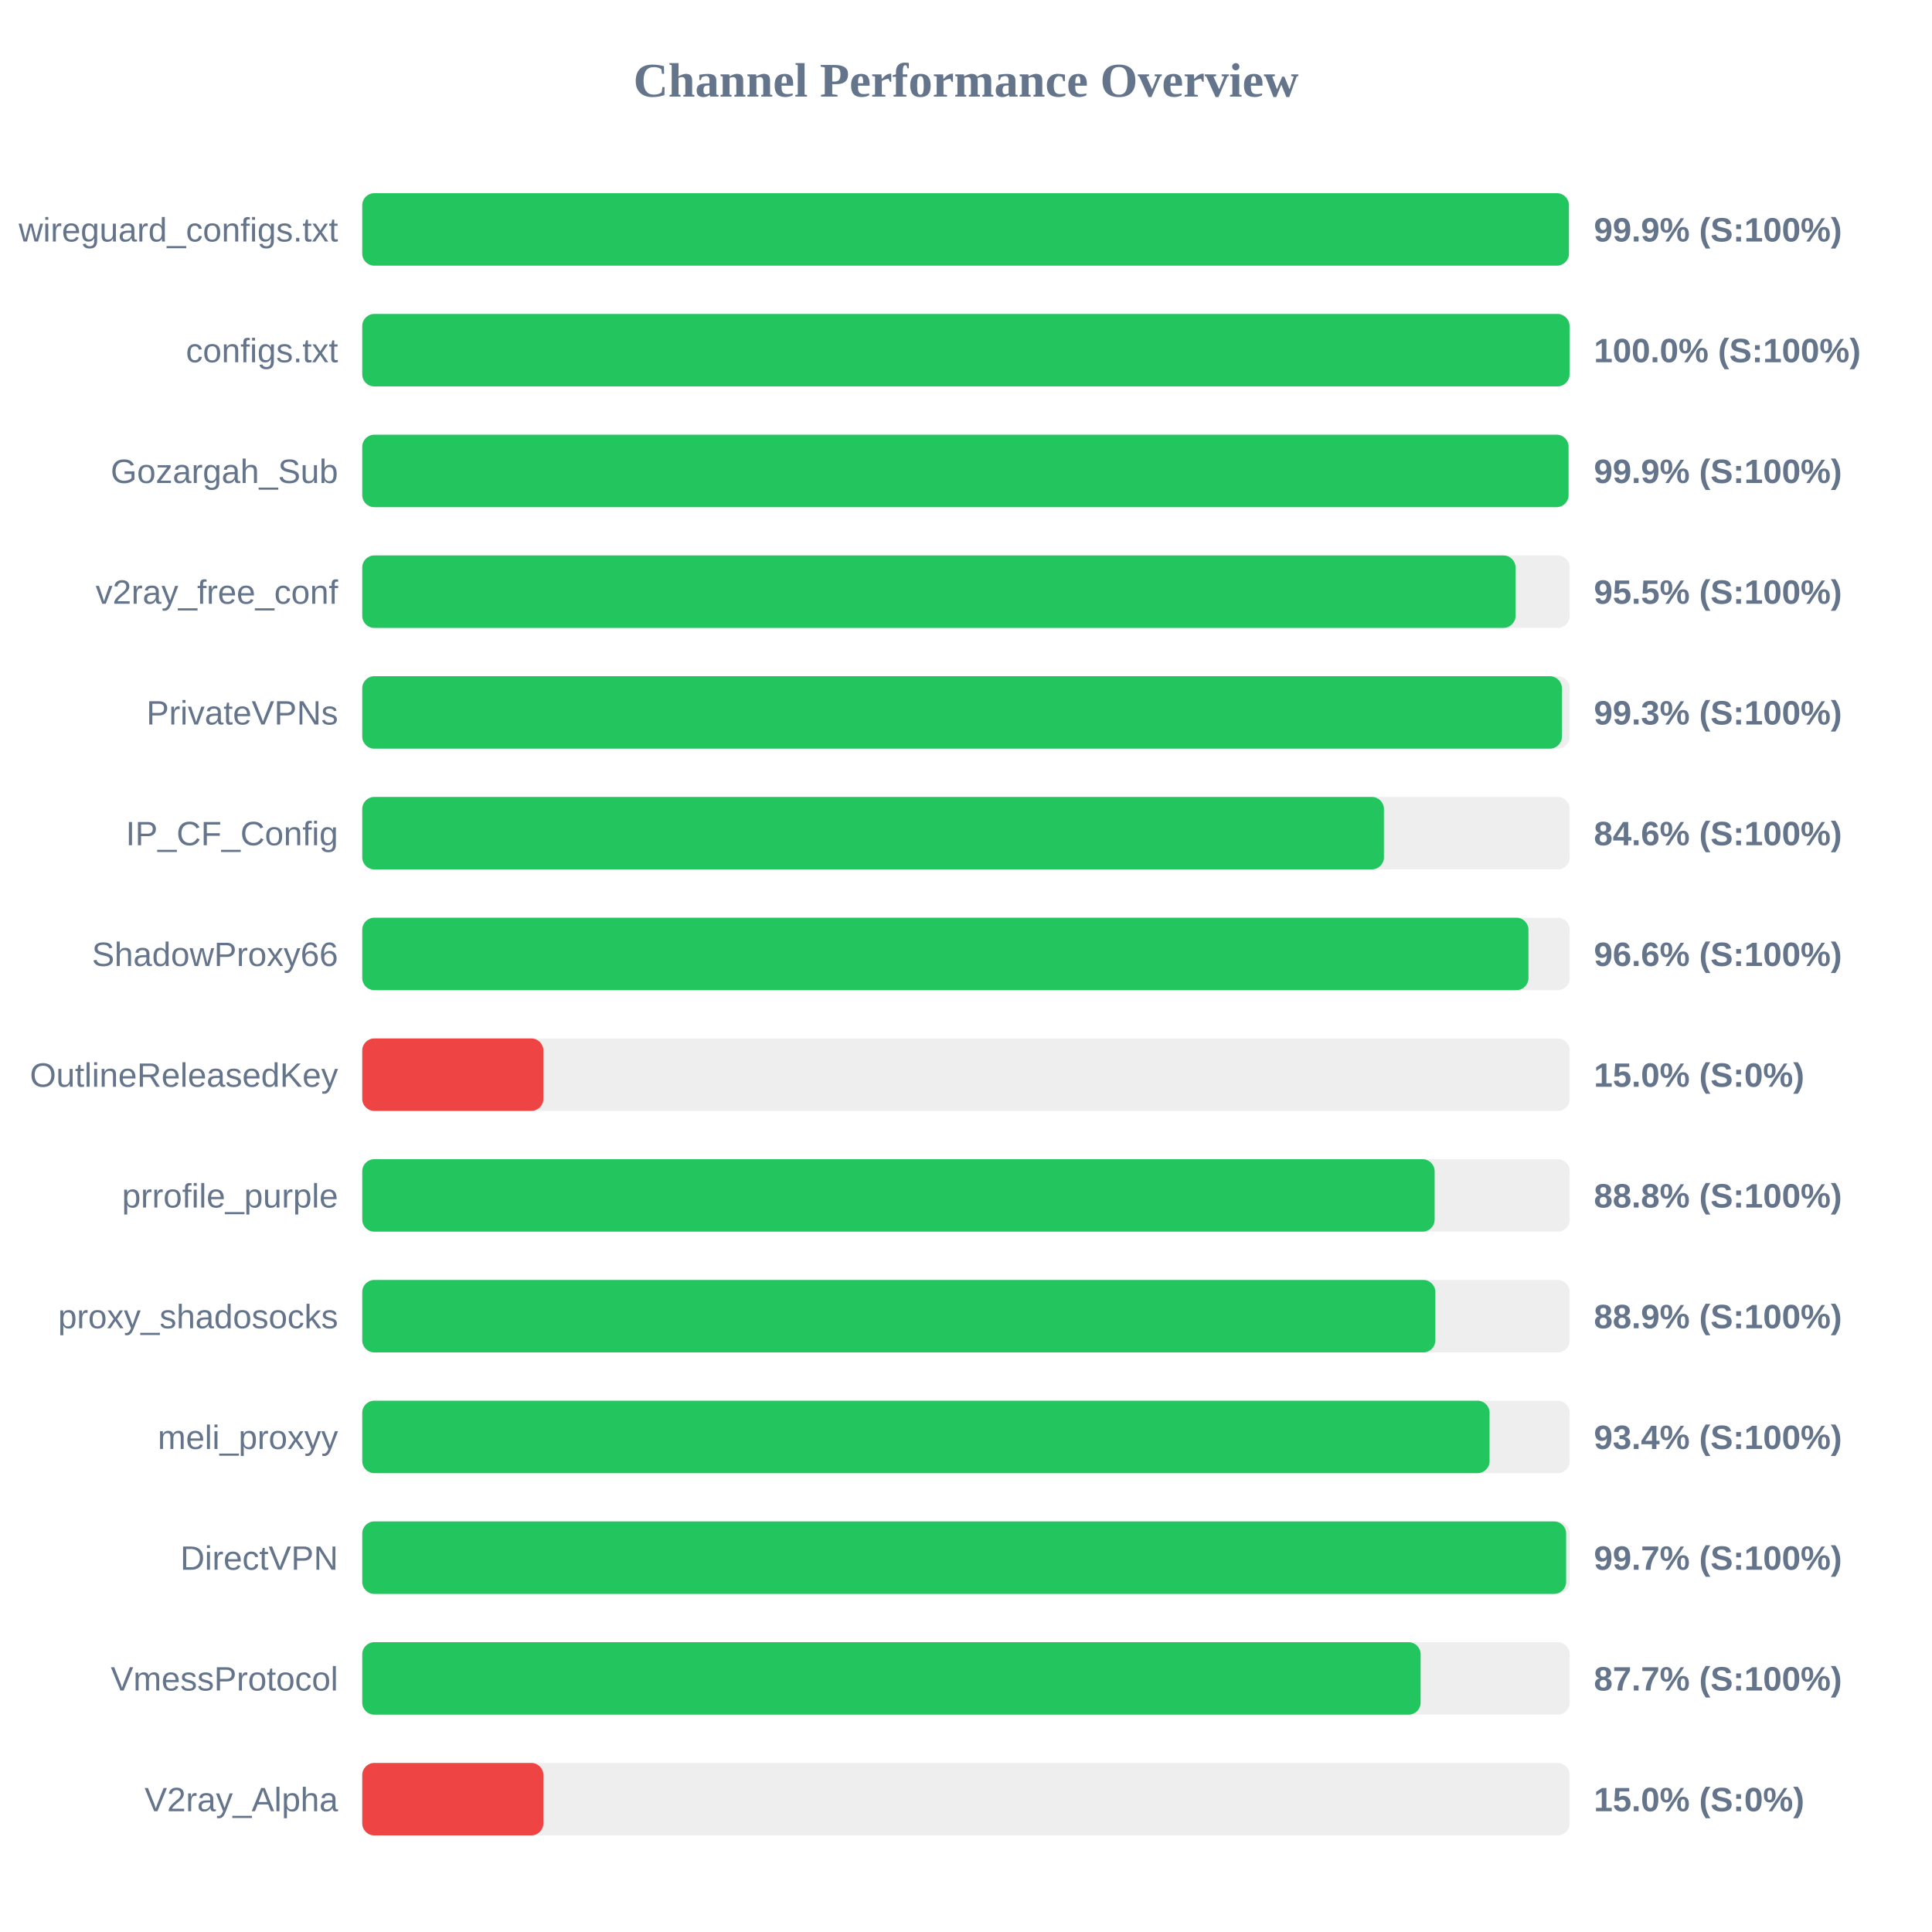
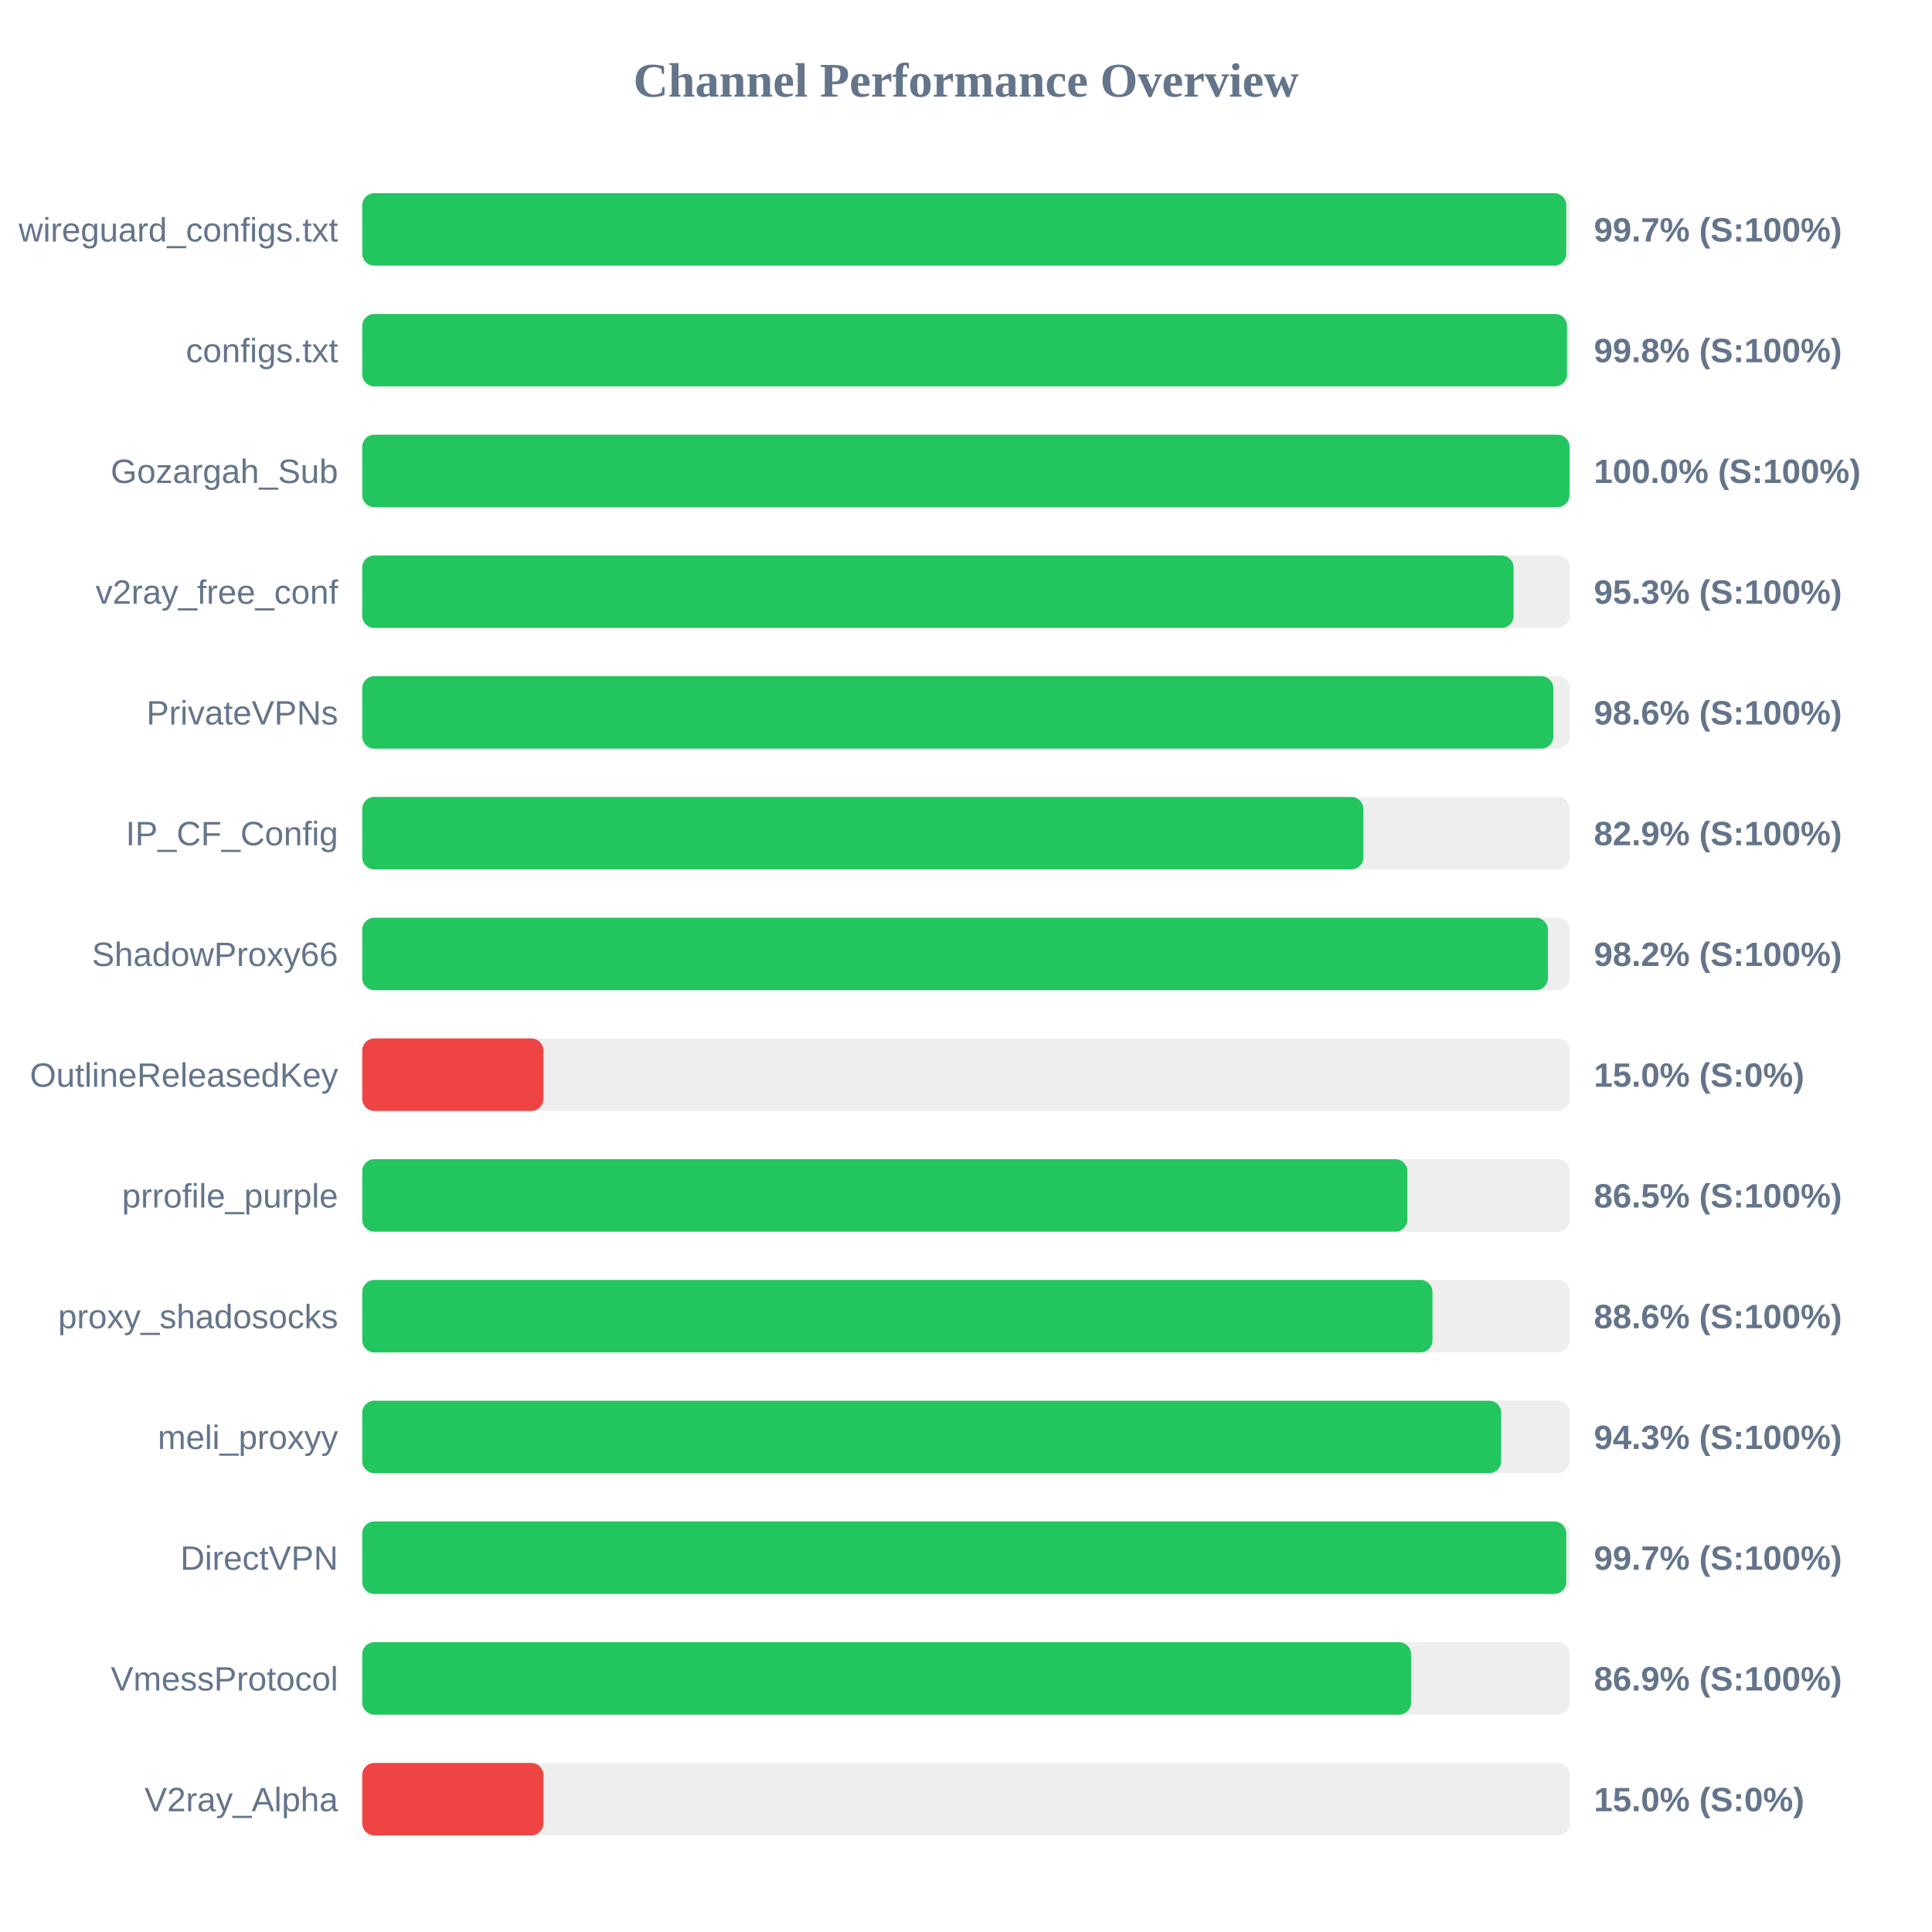
<svg xmlns="http://www.w3.org/2000/svg" width="800" height="800" version="1.1">
  <style>
        .row { font: 14px Arial; fill: #64748b; }
        .score { font: bold 14px Arial; fill: #64748b; }
    </style>
  <text x="400" y="40" text-anchor="middle" font-size="20px" font-weight="bold" fill="#64748b">Channel Performance Overview</text>
  <rect x="150" y="80" width="500" height="30" fill="#eee" rx="5" />
-   <rect x="150" y="80" width="499.65" height="30" fill="#22c55e" rx="5" />
+   <rect x="150" y="80" width="498.55" height="30" fill="#22c55e" rx="5" />
  <text x="140" y="100" text-anchor="end" class="row">wireguard_configs.txt</text>
-   <text x="660" y="100" text-anchor="start" class="score">99.9% (S:100%)</text>
+   <text x="660" y="100" text-anchor="start" class="score">99.7% (S:100%)</text>
  <rect x="150" y="130" width="500" height="30" fill="#eee" rx="5" />
-   <rect x="150" y="130" width="499.9" height="30" fill="#22c55e" rx="5" />
+   <rect x="150" y="130" width="498.85" height="30" fill="#22c55e" rx="5" />
  <text x="140" y="150" text-anchor="end" class="row">configs.txt</text>
-   <text x="660" y="150" text-anchor="start" class="score">100.0% (S:100%)</text>
+   <text x="660" y="150" text-anchor="start" class="score">99.8% (S:100%)</text>
  <rect x="150" y="180" width="500" height="30" fill="#eee" rx="5" />
-   <rect x="150" y="180" width="499.5" height="30" fill="#22c55e" rx="5" />
+   <rect x="150" y="180" width="499.9" height="30" fill="#22c55e" rx="5" />
  <text x="140" y="200" text-anchor="end" class="row">Gozargah_Sub</text>
-   <text x="660" y="200" text-anchor="start" class="score">99.9% (S:100%)</text>
+   <text x="660" y="200" text-anchor="start" class="score">100.0% (S:100%)</text>
  <rect x="150" y="230" width="500" height="30" fill="#eee" rx="5" />
-   <rect x="150" y="230" width="477.55" height="30" fill="#22c55e" rx="5" />
+   <rect x="150" y="230" width="476.75" height="30" fill="#22c55e" rx="5" />
  <text x="140" y="250" text-anchor="end" class="row">v2ray_free_conf</text>
-   <text x="660" y="250" text-anchor="start" class="score">95.5% (S:100%)</text>
+   <text x="660" y="250" text-anchor="start" class="score">95.3% (S:100%)</text>
  <rect x="150" y="280" width="500" height="30" fill="#eee" rx="5" />
-   <rect x="150" y="280" width="496.75" height="30" fill="#22c55e" rx="5" />
+   <rect x="150" y="280" width="493.2" height="30" fill="#22c55e" rx="5" />
  <text x="140" y="300" text-anchor="end" class="row">PrivateVPNs</text>
-   <text x="660" y="300" text-anchor="start" class="score">99.3% (S:100%)</text>
+   <text x="660" y="300" text-anchor="start" class="score">98.6% (S:100%)</text>
  <rect x="150" y="330" width="500" height="30" fill="#eee" rx="5" />
-   <rect x="150" y="330" width="423.05" height="30" fill="#22c55e" rx="5" />
+   <rect x="150" y="330" width="414.55" height="30" fill="#22c55e" rx="5" />
  <text x="140" y="350" text-anchor="end" class="row">IP_CF_Config</text>
-   <text x="660" y="350" text-anchor="start" class="score">84.6% (S:100%)</text>
+   <text x="660" y="350" text-anchor="start" class="score">82.9% (S:100%)</text>
  <rect x="150" y="380" width="500" height="30" fill="#eee" rx="5" />
-   <rect x="150" y="380" width="482.9" height="30" fill="#22c55e" rx="5" />
+   <rect x="150" y="380" width="490.95" height="30" fill="#22c55e" rx="5" />
  <text x="140" y="400" text-anchor="end" class="row">ShadowProxy66</text>
-   <text x="660" y="400" text-anchor="start" class="score">96.6% (S:100%)</text>
+   <text x="660" y="400" text-anchor="start" class="score">98.2% (S:100%)</text>
  <rect x="150" y="430" width="500" height="30" fill="#eee" rx="5" />
  <rect x="150" y="430" width="75.0" height="30" fill="#ef4444" rx="5" />
  <text x="140" y="450" text-anchor="end" class="row">OutlineReleasedKey</text>
  <text x="660" y="450" text-anchor="start" class="score">15.0% (S:0%)</text>
  <rect x="150" y="480" width="500" height="30" fill="#eee" rx="5" />
-   <rect x="150" y="480" width="444.05" height="30" fill="#22c55e" rx="5" />
+   <rect x="150" y="480" width="432.75" height="30" fill="#22c55e" rx="5" />
  <text x="140" y="500" text-anchor="end" class="row">prrofile_purple</text>
-   <text x="660" y="500" text-anchor="start" class="score">88.8% (S:100%)</text>
+   <text x="660" y="500" text-anchor="start" class="score">86.5% (S:100%)</text>
  <rect x="150" y="530" width="500" height="30" fill="#eee" rx="5" />
-   <rect x="150" y="530" width="444.35" height="30" fill="#22c55e" rx="5" />
+   <rect x="150" y="530" width="443.15" height="30" fill="#22c55e" rx="5" />
  <text x="140" y="550" text-anchor="end" class="row">proxy_shadosocks</text>
-   <text x="660" y="550" text-anchor="start" class="score">88.9% (S:100%)</text>
+   <text x="660" y="550" text-anchor="start" class="score">88.6% (S:100%)</text>
  <rect x="150" y="580" width="500" height="30" fill="#eee" rx="5" />
-   <rect x="150" y="580" width="466.8" height="30" fill="#22c55e" rx="5" />
+   <rect x="150" y="580" width="471.6" height="30" fill="#22c55e" rx="5" />
  <text x="140" y="600" text-anchor="end" class="row">meli_proxyy</text>
-   <text x="660" y="600" text-anchor="start" class="score">93.4% (S:100%)</text>
+   <text x="660" y="600" text-anchor="start" class="score">94.3% (S:100%)</text>
  <rect x="150" y="630" width="500" height="30" fill="#eee" rx="5" />
-   <rect x="150" y="630" width="498.5" height="30" fill="#22c55e" rx="5" />
+   <rect x="150" y="630" width="498.55" height="30" fill="#22c55e" rx="5" />
  <text x="140" y="650" text-anchor="end" class="row">DirectVPN</text>
  <text x="660" y="650" text-anchor="start" class="score">99.7% (S:100%)</text>
  <rect x="150" y="680" width="500" height="30" fill="#eee" rx="5" />
-   <rect x="150" y="680" width="438.25" height="30" fill="#22c55e" rx="5" />
+   <rect x="150" y="680" width="434.3" height="30" fill="#22c55e" rx="5" />
  <text x="140" y="700" text-anchor="end" class="row">VmessProtocol</text>
-   <text x="660" y="700" text-anchor="start" class="score">87.7% (S:100%)</text>
+   <text x="660" y="700" text-anchor="start" class="score">86.9% (S:100%)</text>
  <rect x="150" y="730" width="500" height="30" fill="#eee" rx="5" />
  <rect x="150" y="730" width="75.0" height="30" fill="#ef4444" rx="5" />
  <text x="140" y="750" text-anchor="end" class="row">V2ray_Alpha</text>
  <text x="660" y="750" text-anchor="start" class="score">15.0% (S:0%)</text>
</svg>
